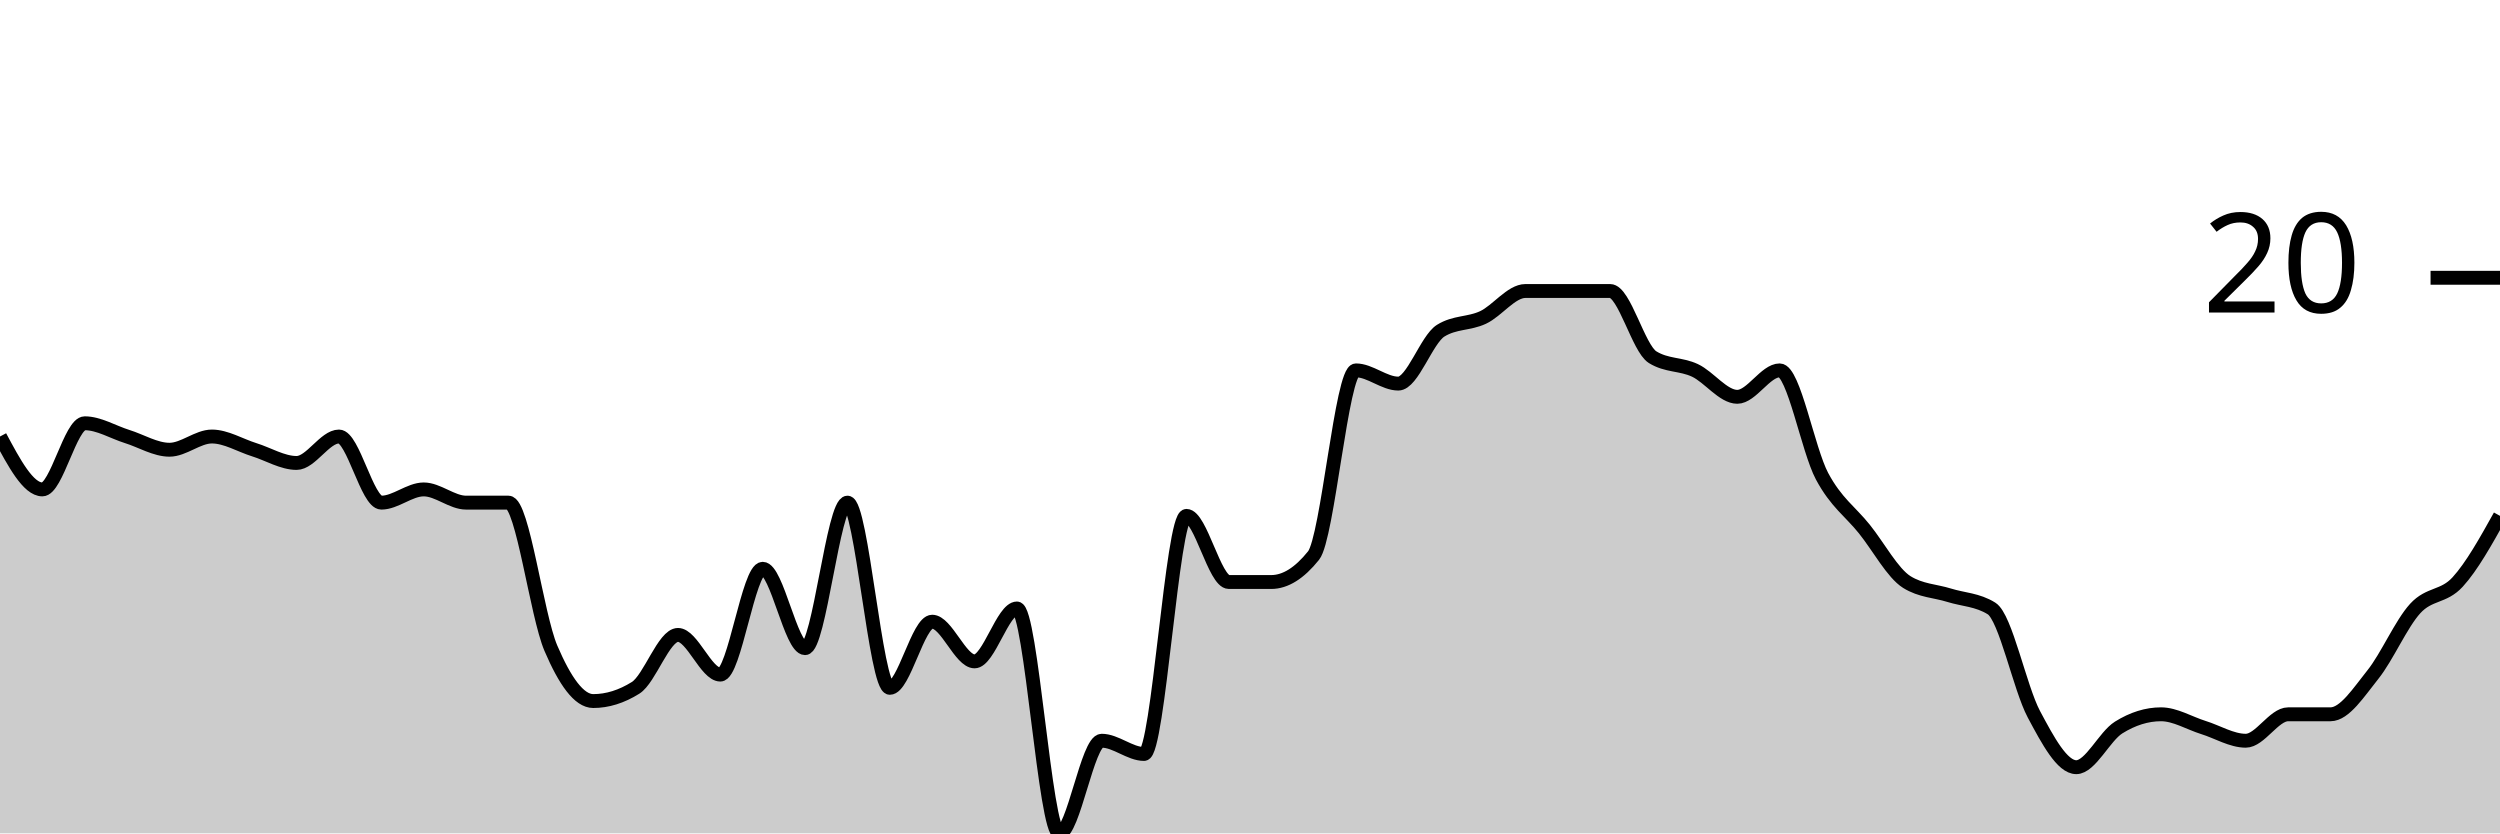
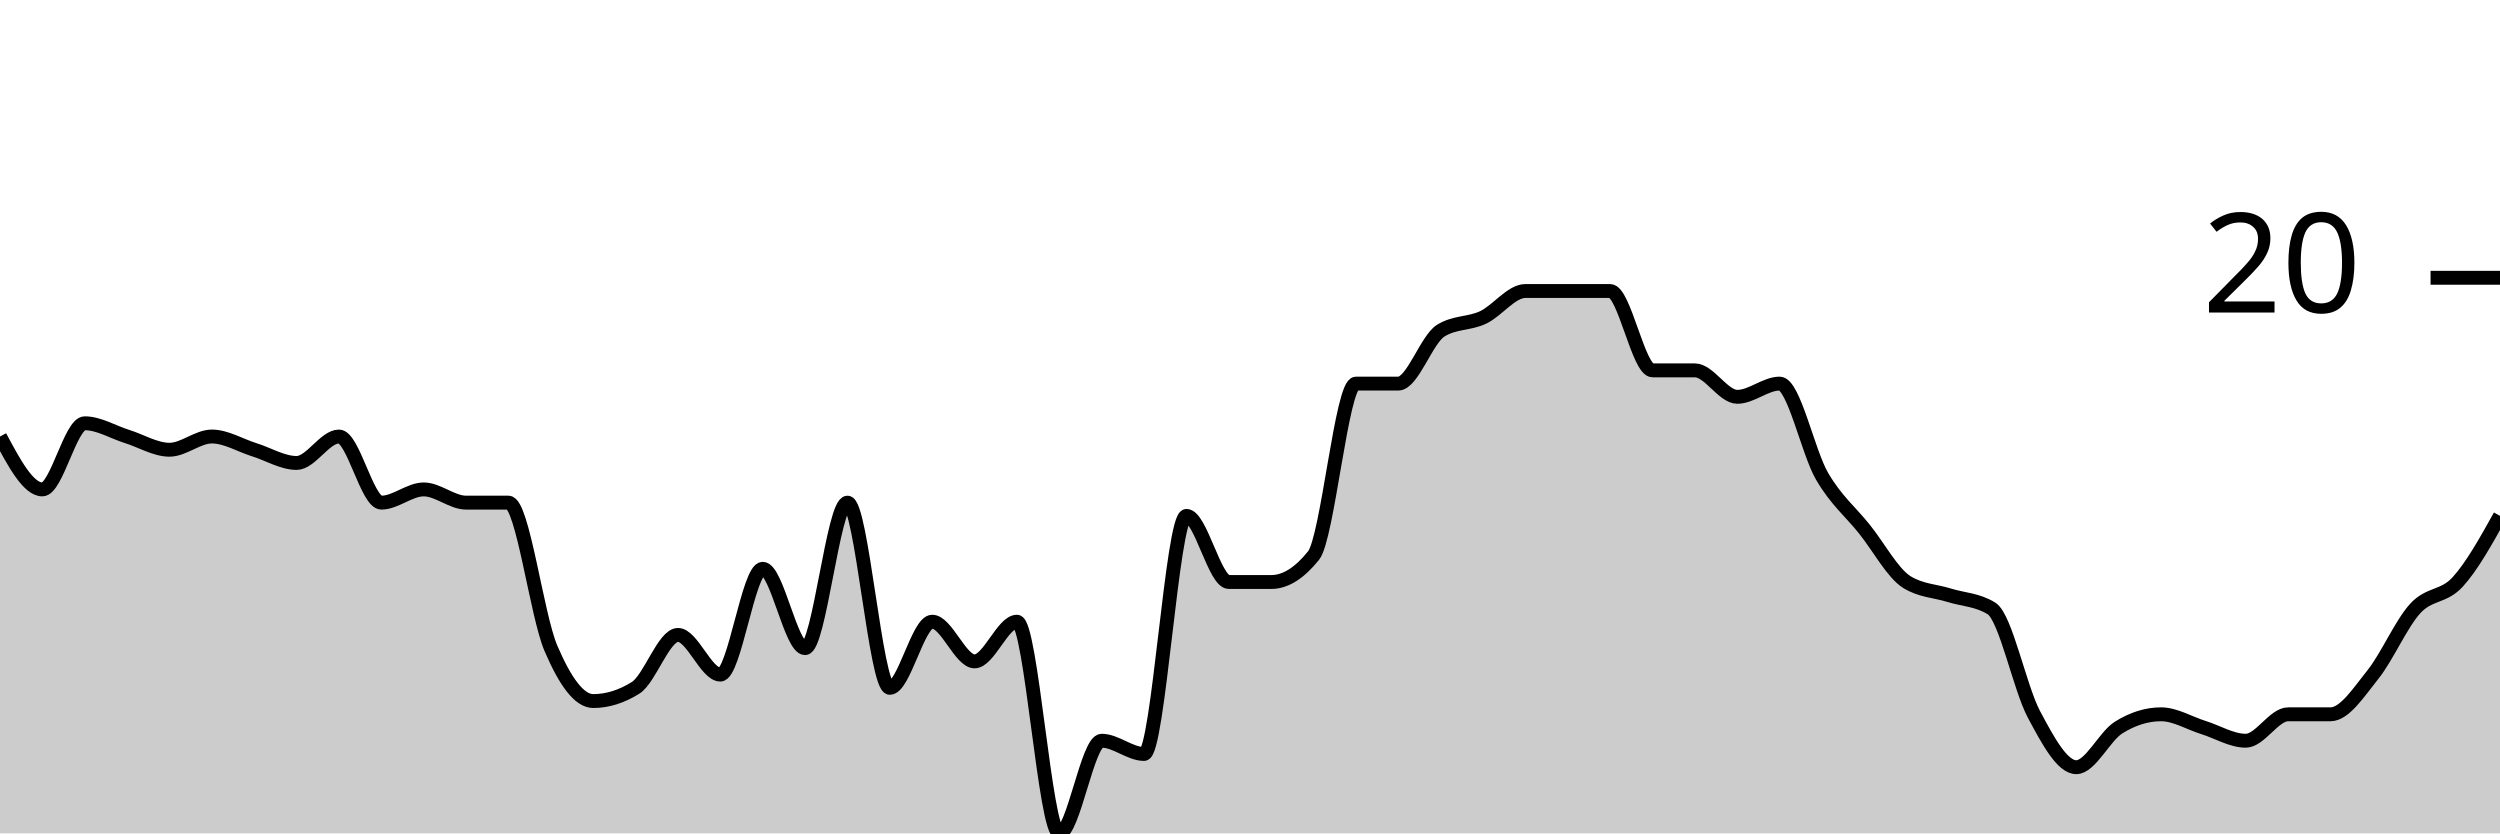
<svg xmlns="http://www.w3.org/2000/svg" viewBox="0 0 180 60">
  <g transform="translate(0,20)">
-     <path class="area" fill="rgba(0, 0, 0, 0.2)" d="M0,11.429C1.017,13.333,2.034,15.238,3.051,15.238C4.068,15.238,5.085,10.476,6.102,10.476C7.119,10.476,8.136,11.111,9.153,11.429C10.169,11.746,11.186,12.381,12.203,12.381C13.22,12.381,14.237,11.429,15.254,11.429C16.271,11.429,17.288,12.063,18.305,12.381C19.322,12.698,20.339,13.333,21.356,13.333C22.373,13.333,23.39,11.429,24.407,11.429C25.424,11.429,26.441,16.19,27.458,16.19C28.475,16.19,29.492,15.238,30.508,15.238C31.525,15.238,32.542,16.19,33.559,16.19C34.576,16.19,35.593,16.19,36.61,16.19C37.627,16.19,38.644,24.286,39.661,26.667C40.678,29.048,41.695,30.476,42.712,30.476C43.729,30.476,44.746,30.159,45.763,29.524C46.78,28.889,47.797,25.714,48.814,25.714C49.831,25.714,50.847,28.571,51.864,28.571C52.881,28.571,53.898,20.952,54.915,20.952C55.932,20.952,56.949,26.667,57.966,26.667C58.983,26.667,60,16.19,61.017,16.19C62.034,16.19,63.051,29.524,64.068,29.524C65.085,29.524,66.102,24.762,67.119,24.762C68.136,24.762,69.153,27.619,70.169,27.619C71.186,27.619,72.203,23.81,73.22,23.81C74.237,23.81,75.254,40,76.271,40C77.288,40,78.305,33.333,79.322,33.333C80.339,33.333,81.356,34.286,82.373,34.286C83.39,34.286,84.407,17.143,85.424,17.143C86.441,17.143,87.458,21.905,88.475,21.905C89.492,21.905,90.508,21.905,91.525,21.905C92.542,21.905,93.559,21.27,94.576,20C95.593,18.73,96.61,6.667,97.627,6.667C98.644,6.667,99.661,7.619,100.678,7.619C101.695,7.619,102.712,4.444,103.729,3.81C104.746,3.175,105.763,3.333,106.78,2.857C107.797,2.381,108.814,0.952,109.831,0.952C110.847,0.952,111.864,0.952,112.881,0.952C113.898,0.952,114.915,0.952,115.932,0.952C116.949,0.952,117.966,5.079,118.983,5.714C120,6.349,121.017,6.19,122.034,6.667C123.051,7.143,124.068,8.571,125.085,8.571C126.102,8.571,127.119,6.667,128.136,6.667C129.153,6.667,130.169,12.381,131.186,14.286C132.203,16.19,133.22,16.825,134.237,18.095C135.254,19.365,136.271,21.27,137.288,21.905C138.305,22.54,139.322,22.54,140.339,22.857C141.356,23.175,142.373,23.175,143.39,23.81C144.407,24.444,145.424,29.524,146.441,31.429C147.458,33.333,148.475,35.238,149.492,35.238C150.508,35.238,151.525,33.016,152.542,32.381C153.559,31.746,154.576,31.429,155.593,31.429C156.61,31.429,157.627,32.063,158.644,32.381C159.661,32.698,160.678,33.333,161.695,33.333C162.712,33.333,163.729,31.429,164.746,31.429C165.763,31.429,166.78,31.429,167.797,31.429C168.814,31.429,169.831,29.841,170.847,28.571C171.864,27.302,172.881,24.921,173.898,23.81C174.915,22.698,175.932,23.016,176.949,21.905C177.966,20.794,178.983,18.968,180,17.143L180,40C178.983,40,177.966,40,176.949,40C175.932,40,174.915,40,173.898,40C172.881,40,171.864,40,170.847,40C169.831,40,168.814,40,167.797,40C166.78,40,165.763,40,164.746,40C163.729,40,162.712,40,161.695,40C160.678,40,159.661,40,158.644,40C157.627,40,156.61,40,155.593,40C154.576,40,153.559,40,152.542,40C151.525,40,150.508,40,149.492,40C148.475,40,147.458,40,146.441,40C145.424,40,144.407,40,143.39,40C142.373,40,141.356,40,140.339,40C139.322,40,138.305,40,137.288,40C136.271,40,135.254,40,134.237,40C133.22,40,132.203,40,131.186,40C130.169,40,129.153,40,128.136,40C127.119,40,126.102,40,125.085,40C124.068,40,123.051,40,122.034,40C121.017,40,120,40,118.983,40C117.966,40,116.949,40,115.932,40C114.915,40,113.898,40,112.881,40C111.864,40,110.847,40,109.831,40C108.814,40,107.797,40,106.78,40C105.763,40,104.746,40,103.729,40C102.712,40,101.695,40,100.678,40C99.661,40,98.644,40,97.627,40C96.61,40,95.593,40,94.576,40C93.559,40,92.542,40,91.525,40C90.508,40,89.492,40,88.475,40C87.458,40,86.441,40,85.424,40C84.407,40,83.39,40,82.373,40C81.356,40,80.339,40,79.322,40C78.305,40,77.288,40,76.271,40C75.254,40,74.237,40,73.22,40C72.203,40,71.186,40,70.169,40C69.153,40,68.136,40,67.119,40C66.102,40,65.085,40,64.068,40C63.051,40,62.034,40,61.017,40C60,40,58.983,40,57.966,40C56.949,40,55.932,40,54.915,40C53.898,40,52.881,40,51.864,40C50.847,40,49.831,40,48.814,40C47.797,40,46.78,40,45.763,40C44.746,40,43.729,40,42.712,40C41.695,40,40.678,40,39.661,40C38.644,40,37.627,40,36.61,40C35.593,40,34.576,40,33.559,40C32.542,40,31.525,40,30.508,40C29.492,40,28.475,40,27.458,40C26.441,40,25.424,40,24.407,40C23.39,40,22.373,40,21.356,40C20.339,40,19.322,40,18.305,40C17.288,40,16.271,40,15.254,40C14.237,40,13.22,40,12.203,40C11.186,40,10.169,40,9.153,40C8.136,40,7.119,40,6.102,40C5.085,40,4.068,40,3.051,40C2.034,40,1.017,40,0,40Z" />
-     <path class="line" stroke="black" fill="none" d="M0,11.429C1.017,13.333,2.034,15.238,3.051,15.238C4.068,15.238,5.085,10.476,6.102,10.476C7.119,10.476,8.136,11.111,9.153,11.429C10.169,11.746,11.186,12.381,12.203,12.381C13.22,12.381,14.237,11.429,15.254,11.429C16.271,11.429,17.288,12.063,18.305,12.381C19.322,12.698,20.339,13.333,21.356,13.333C22.373,13.333,23.39,11.429,24.407,11.429C25.424,11.429,26.441,16.19,27.458,16.19C28.475,16.19,29.492,15.238,30.508,15.238C31.525,15.238,32.542,16.19,33.559,16.19C34.576,16.19,35.593,16.19,36.61,16.19C37.627,16.19,38.644,24.286,39.661,26.667C40.678,29.048,41.695,30.476,42.712,30.476C43.729,30.476,44.746,30.159,45.763,29.524C46.78,28.889,47.797,25.714,48.814,25.714C49.831,25.714,50.847,28.571,51.864,28.571C52.881,28.571,53.898,20.952,54.915,20.952C55.932,20.952,56.949,26.667,57.966,26.667C58.983,26.667,60,16.19,61.017,16.19C62.034,16.19,63.051,29.524,64.068,29.524C65.085,29.524,66.102,24.762,67.119,24.762C68.136,24.762,69.153,27.619,70.169,27.619C71.186,27.619,72.203,23.81,73.22,23.81C74.237,23.81,75.254,40,76.271,40C77.288,40,78.305,33.333,79.322,33.333C80.339,33.333,81.356,34.286,82.373,34.286C83.39,34.286,84.407,17.143,85.424,17.143C86.441,17.143,87.458,21.905,88.475,21.905C89.492,21.905,90.508,21.905,91.525,21.905C92.542,21.905,93.559,21.27,94.576,20C95.593,18.73,96.61,6.667,97.627,6.667C98.644,6.667,99.661,7.619,100.678,7.619C101.695,7.619,102.712,4.444,103.729,3.81C104.746,3.175,105.763,3.333,106.78,2.857C107.797,2.381,108.814,0.952,109.831,0.952C110.847,0.952,111.864,0.952,112.881,0.952C113.898,0.952,114.915,0.952,115.932,0.952C116.949,0.952,117.966,5.079,118.983,5.714C120,6.349,121.017,6.19,122.034,6.667C123.051,7.143,124.068,8.571,125.085,8.571C126.102,8.571,127.119,6.667,128.136,6.667C129.153,6.667,130.169,12.381,131.186,14.286C132.203,16.19,133.22,16.825,134.237,18.095C135.254,19.365,136.271,21.27,137.288,21.905C138.305,22.54,139.322,22.54,140.339,22.857C141.356,23.175,142.373,23.175,143.39,23.81C144.407,24.444,145.424,29.524,146.441,31.429C147.458,33.333,148.475,35.238,149.492,35.238C150.508,35.238,151.525,33.016,152.542,32.381C153.559,31.746,154.576,31.429,155.593,31.429C156.61,31.429,157.627,32.063,158.644,32.381C159.661,32.698,160.678,33.333,161.695,33.333C162.712,33.333,163.729,31.429,164.746,31.429C165.763,31.429,166.78,31.429,167.797,31.429C168.814,31.429,169.831,29.841,170.847,28.571C171.864,27.302,172.881,24.921,173.898,23.81C174.915,22.698,175.932,23.016,176.949,21.905C177.966,20.794,178.983,18.968,180,17.143" />
+     <path class="area" fill="rgba(0, 0, 0, 0.2)" d="M0,11.429C1.017,13.333,2.034,15.238,3.051,15.238C4.068,15.238,5.085,10.476,6.102,10.476C7.119,10.476,8.136,11.111,9.153,11.429C10.169,11.746,11.186,12.381,12.203,12.381C13.22,12.381,14.237,11.429,15.254,11.429C16.271,11.429,17.288,12.063,18.305,12.381C19.322,12.698,20.339,13.333,21.356,13.333C22.373,13.333,23.39,11.429,24.407,11.429C25.424,11.429,26.441,16.19,27.458,16.19C28.475,16.19,29.492,15.238,30.508,15.238C31.525,15.238,32.542,16.19,33.559,16.19C34.576,16.19,35.593,16.19,36.61,16.19C37.627,16.19,38.644,24.286,39.661,26.667C40.678,29.048,41.695,30.476,42.712,30.476C43.729,30.476,44.746,30.159,45.763,29.524C46.78,28.889,47.797,25.714,48.814,25.714C49.831,25.714,50.847,28.571,51.864,28.571C52.881,28.571,53.898,20.952,54.915,20.952C55.932,20.952,56.949,26.667,57.966,26.667C58.983,26.667,60,16.19,61.017,16.19C62.034,16.19,63.051,29.524,64.068,29.524C65.085,29.524,66.102,24.762,67.119,24.762C68.136,24.762,69.153,27.619,70.169,27.619C71.186,27.619,72.203,24.762,73.22,24.762C74.237,24.762,75.254,40,76.271,40C77.288,40,78.305,33.333,79.322,33.333C80.339,33.333,81.356,34.286,82.373,34.286C83.39,34.286,84.407,17.143,85.424,17.143C86.441,17.143,87.458,21.905,88.475,21.905C89.492,21.905,90.508,21.905,91.525,21.905C92.542,21.905,93.559,21.27,94.576,20C95.593,18.73,96.61,7.619,97.627,7.619C98.644,7.619,99.661,7.619,100.678,7.619C101.695,7.619,102.712,4.444,103.729,3.81C104.746,3.175,105.763,3.333,106.78,2.857C107.797,2.381,108.814,0.952,109.831,0.952C110.847,0.952,111.864,0.952,112.881,0.952C113.898,0.952,114.915,0.952,115.932,0.952C116.949,0.952,117.966,6.667,118.983,6.667C120,6.667,121.017,6.667,122.034,6.667C123.051,6.667,124.068,8.571,125.085,8.571C126.102,8.571,127.119,7.619,128.136,7.619C129.153,7.619,130.169,12.54,131.186,14.286C132.203,16.032,133.22,16.825,134.237,18.095C135.254,19.365,136.271,21.27,137.288,21.905C138.305,22.54,139.322,22.54,140.339,22.857C141.356,23.175,142.373,23.175,143.39,23.81C144.407,24.444,145.424,29.524,146.441,31.429C147.458,33.333,148.475,35.238,149.492,35.238C150.508,35.238,151.525,33.016,152.542,32.381C153.559,31.746,154.576,31.429,155.593,31.429C156.61,31.429,157.627,32.063,158.644,32.381C159.661,32.698,160.678,33.333,161.695,33.333C162.712,33.333,163.729,31.429,164.746,31.429C165.763,31.429,166.78,31.429,167.797,31.429C168.814,31.429,169.831,29.841,170.847,28.571C171.864,27.302,172.881,24.921,173.898,23.81C174.915,22.698,175.932,23.016,176.949,21.905C177.966,20.794,178.983,18.968,180,17.143L180,40C178.983,40,177.966,40,176.949,40C175.932,40,174.915,40,173.898,40C172.881,40,171.864,40,170.847,40C169.831,40,168.814,40,167.797,40C166.78,40,165.763,40,164.746,40C163.729,40,162.712,40,161.695,40C160.678,40,159.661,40,158.644,40C157.627,40,156.61,40,155.593,40C154.576,40,153.559,40,152.542,40C151.525,40,150.508,40,149.492,40C148.475,40,147.458,40,146.441,40C145.424,40,144.407,40,143.39,40C142.373,40,141.356,40,140.339,40C139.322,40,138.305,40,137.288,40C136.271,40,135.254,40,134.237,40C133.22,40,132.203,40,131.186,40C130.169,40,129.153,40,128.136,40C127.119,40,126.102,40,125.085,40C124.068,40,123.051,40,122.034,40C121.017,40,120,40,118.983,40C117.966,40,116.949,40,115.932,40C114.915,40,113.898,40,112.881,40C111.864,40,110.847,40,109.831,40C108.814,40,107.797,40,106.78,40C105.763,40,104.746,40,103.729,40C102.712,40,101.695,40,100.678,40C99.661,40,98.644,40,97.627,40C96.61,40,95.593,40,94.576,40C93.559,40,92.542,40,91.525,40C90.508,40,89.492,40,88.475,40C87.458,40,86.441,40,85.424,40C84.407,40,83.39,40,82.373,40C81.356,40,80.339,40,79.322,40C78.305,40,77.288,40,76.271,40C75.254,40,74.237,40,73.22,40C72.203,40,71.186,40,70.169,40C69.153,40,68.136,40,67.119,40C66.102,40,65.085,40,64.068,40C63.051,40,62.034,40,61.017,40C60,40,58.983,40,57.966,40C56.949,40,55.932,40,54.915,40C53.898,40,52.881,40,51.864,40C50.847,40,49.831,40,48.814,40C47.797,40,46.78,40,45.763,40C44.746,40,43.729,40,42.712,40C41.695,40,40.678,40,39.661,40C38.644,40,37.627,40,36.61,40C35.593,40,34.576,40,33.559,40C32.542,40,31.525,40,30.508,40C29.492,40,28.475,40,27.458,40C26.441,40,25.424,40,24.407,40C23.39,40,22.373,40,21.356,40C20.339,40,19.322,40,18.305,40C17.288,40,16.271,40,15.254,40C14.237,40,13.22,40,12.203,40C11.186,40,10.169,40,9.153,40C8.136,40,7.119,40,6.102,40C5.085,40,4.068,40,3.051,40C2.034,40,1.017,40,0,40Z" />
+     <path class="line" stroke="black" fill="none" d="M0,11.429C1.017,13.333,2.034,15.238,3.051,15.238C4.068,15.238,5.085,10.476,6.102,10.476C7.119,10.476,8.136,11.111,9.153,11.429C10.169,11.746,11.186,12.381,12.203,12.381C13.22,12.381,14.237,11.429,15.254,11.429C16.271,11.429,17.288,12.063,18.305,12.381C19.322,12.698,20.339,13.333,21.356,13.333C22.373,13.333,23.39,11.429,24.407,11.429C25.424,11.429,26.441,16.19,27.458,16.19C28.475,16.19,29.492,15.238,30.508,15.238C31.525,15.238,32.542,16.19,33.559,16.19C34.576,16.19,35.593,16.19,36.61,16.19C37.627,16.19,38.644,24.286,39.661,26.667C40.678,29.048,41.695,30.476,42.712,30.476C43.729,30.476,44.746,30.159,45.763,29.524C46.78,28.889,47.797,25.714,48.814,25.714C49.831,25.714,50.847,28.571,51.864,28.571C52.881,28.571,53.898,20.952,54.915,20.952C55.932,20.952,56.949,26.667,57.966,26.667C58.983,26.667,60,16.19,61.017,16.19C62.034,16.19,63.051,29.524,64.068,29.524C65.085,29.524,66.102,24.762,67.119,24.762C68.136,24.762,69.153,27.619,70.169,27.619C71.186,27.619,72.203,24.762,73.22,24.762C74.237,24.762,75.254,40,76.271,40C77.288,40,78.305,33.333,79.322,33.333C80.339,33.333,81.356,34.286,82.373,34.286C83.39,34.286,84.407,17.143,85.424,17.143C86.441,17.143,87.458,21.905,88.475,21.905C89.492,21.905,90.508,21.905,91.525,21.905C92.542,21.905,93.559,21.27,94.576,20C95.593,18.73,96.61,7.619,97.627,7.619C98.644,7.619,99.661,7.619,100.678,7.619C101.695,7.619,102.712,4.444,103.729,3.81C104.746,3.175,105.763,3.333,106.78,2.857C107.797,2.381,108.814,0.952,109.831,0.952C110.847,0.952,111.864,0.952,112.881,0.952C113.898,0.952,114.915,0.952,115.932,0.952C116.949,0.952,117.966,6.667,118.983,6.667C120,6.667,121.017,6.667,122.034,6.667C123.051,6.667,124.068,8.571,125.085,8.571C126.102,8.571,127.119,7.619,128.136,7.619C129.153,7.619,130.169,12.54,131.186,14.286C132.203,16.032,133.22,16.825,134.237,18.095C135.254,19.365,136.271,21.27,137.288,21.905C138.305,22.54,139.322,22.54,140.339,22.857C141.356,23.175,142.373,23.175,143.39,23.81C144.407,24.444,145.424,29.524,146.441,31.429C147.458,33.333,148.475,35.238,149.492,35.238C150.508,35.238,151.525,33.016,152.542,32.381C153.559,31.746,154.576,31.429,155.593,31.429C156.61,31.429,157.627,32.063,158.644,32.381C159.661,32.698,160.678,33.333,161.695,33.333C162.712,33.333,163.729,31.429,164.746,31.429C165.763,31.429,166.78,31.429,167.797,31.429C168.814,31.429,169.831,29.841,170.847,28.571C171.864,27.302,172.881,24.921,173.898,23.81C174.915,22.698,175.932,23.016,176.949,21.905C177.966,20.794,178.983,18.968,180,17.143" />
    <path class="axis-ceiling" stroke-width="1" stroke="black" fill="none" d="M175,0L180,0" />
    <text class="axis-ceiling-label" font-family="sans-serif" text-anchor="end" font-size="10px" x="170" y="2.5">20</text>
  </g>
</svg>
